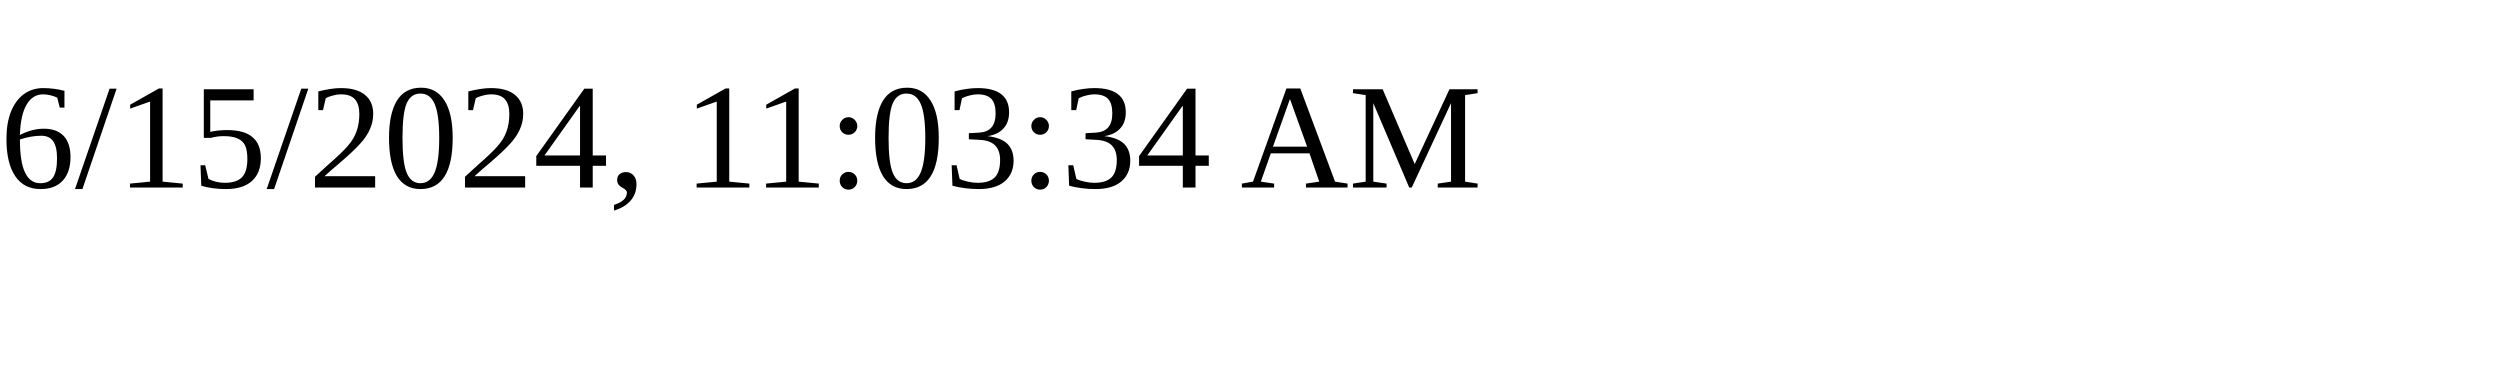
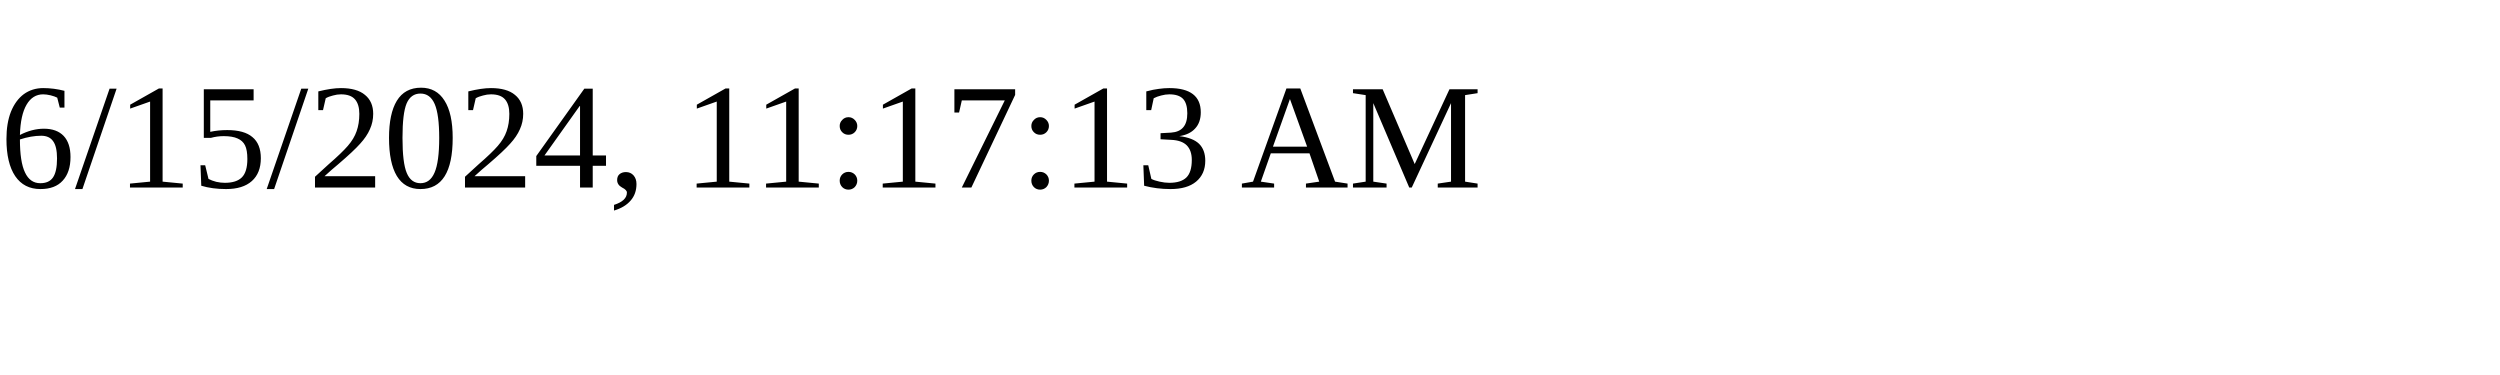
<svg xmlns="http://www.w3.org/2000/svg" height="30" width="200">
-   <text x="0" y="15">6/15/2024, 11:03:34 AM</text>
+   <text x="0" y="15">6/15/2024, 11:17:13 AM</text>
</svg>
